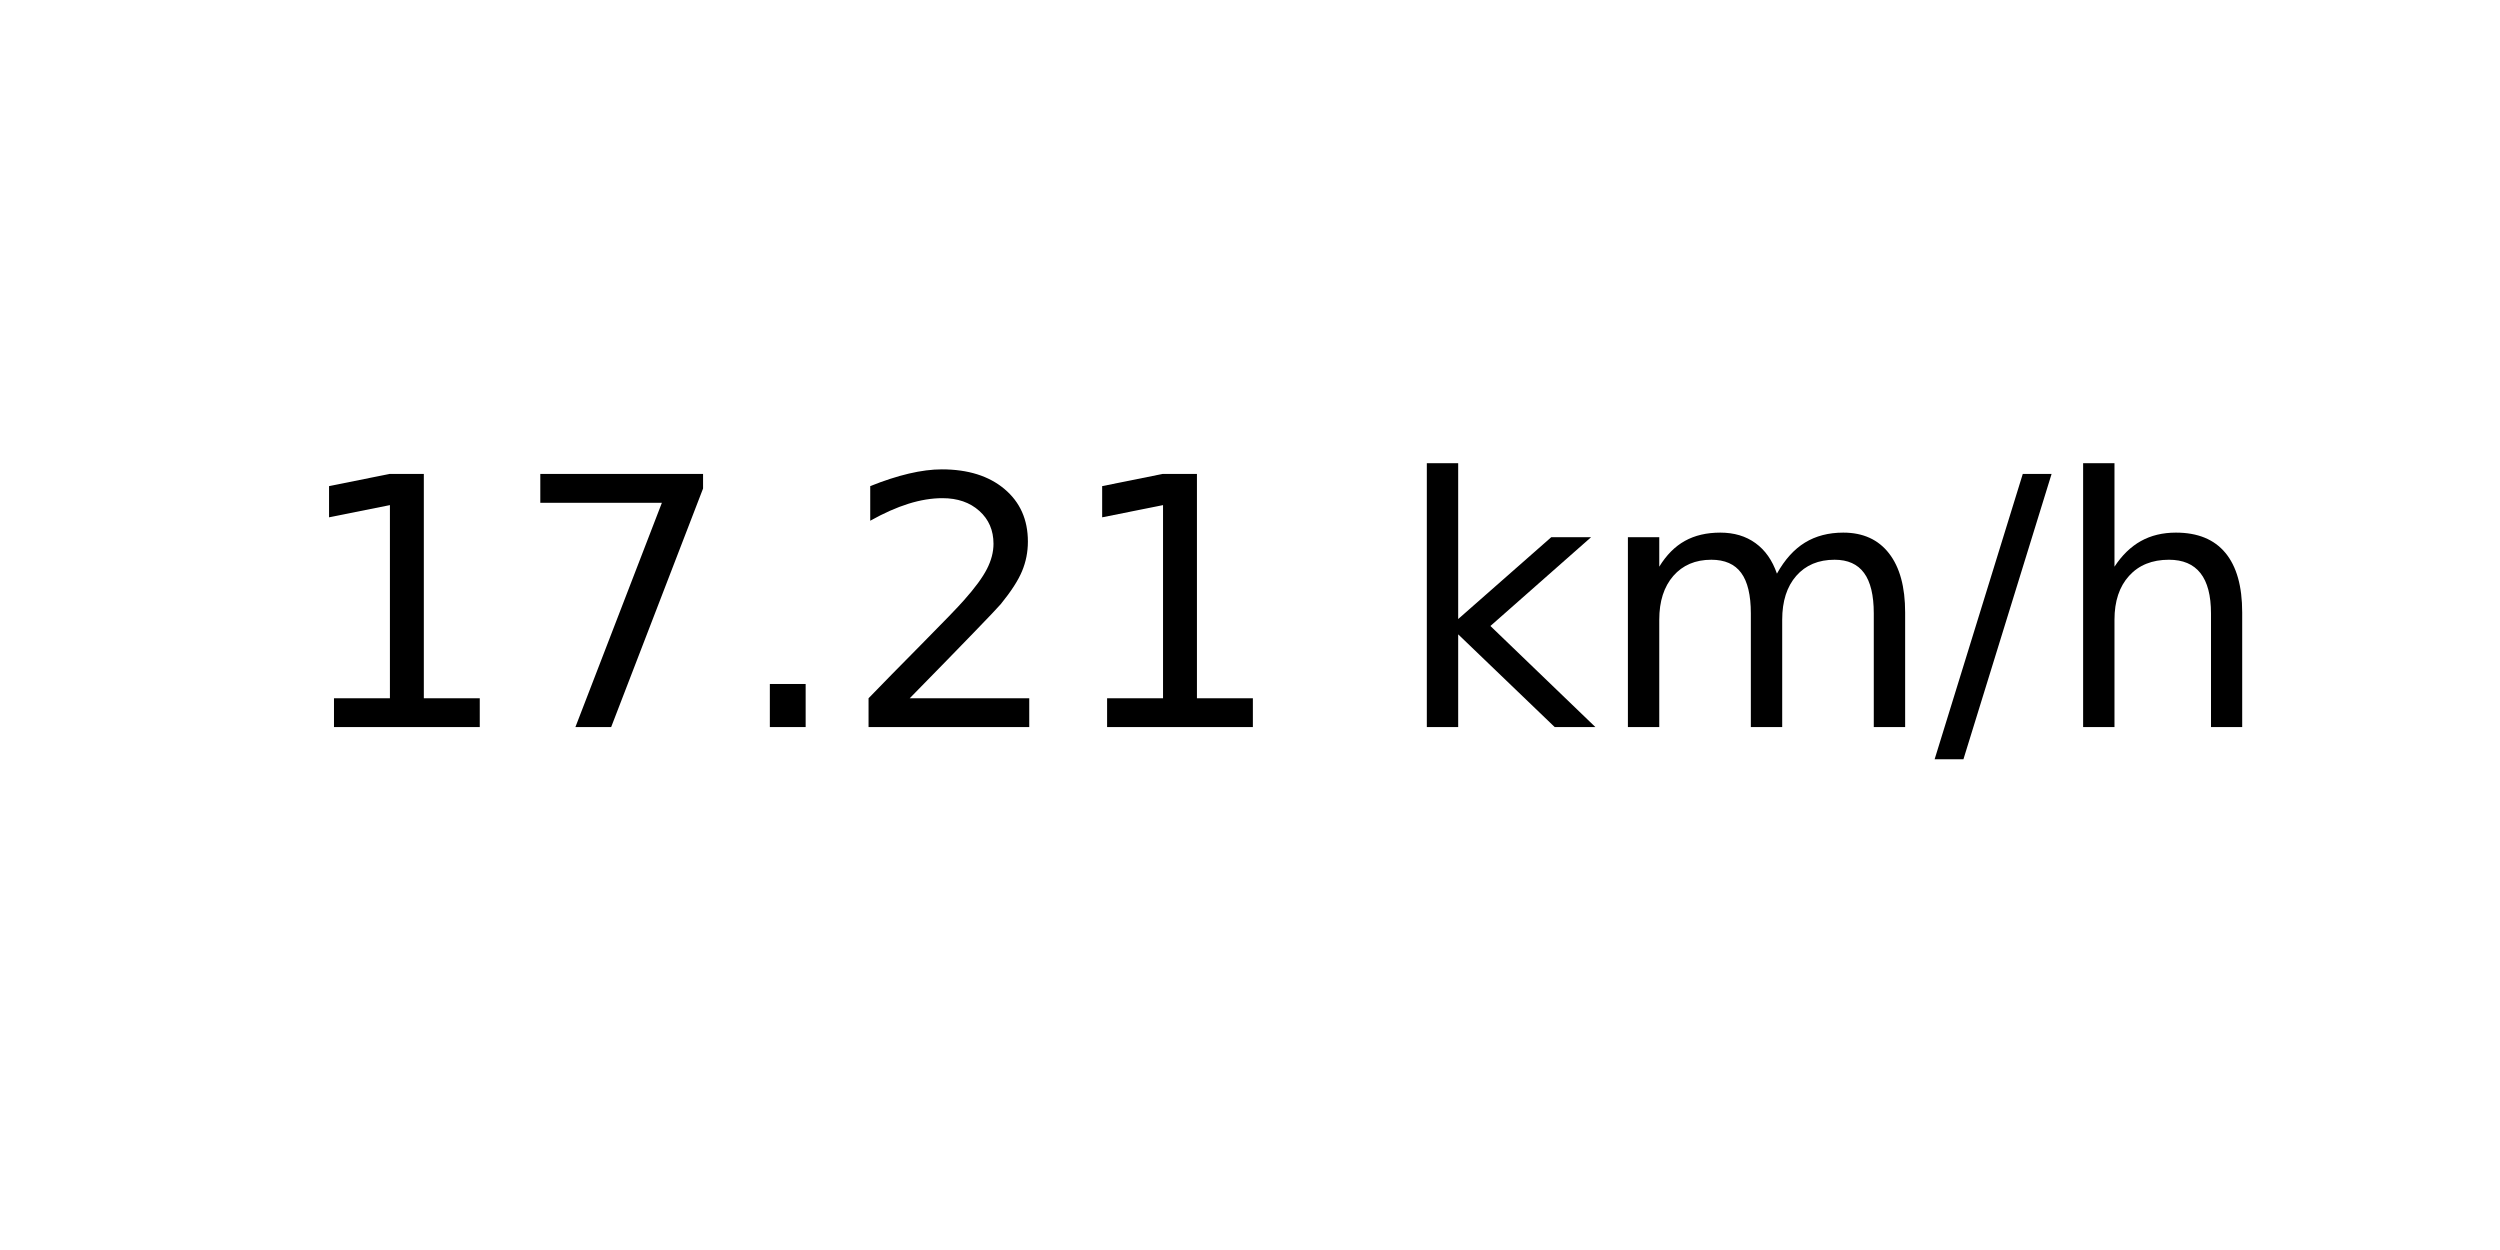
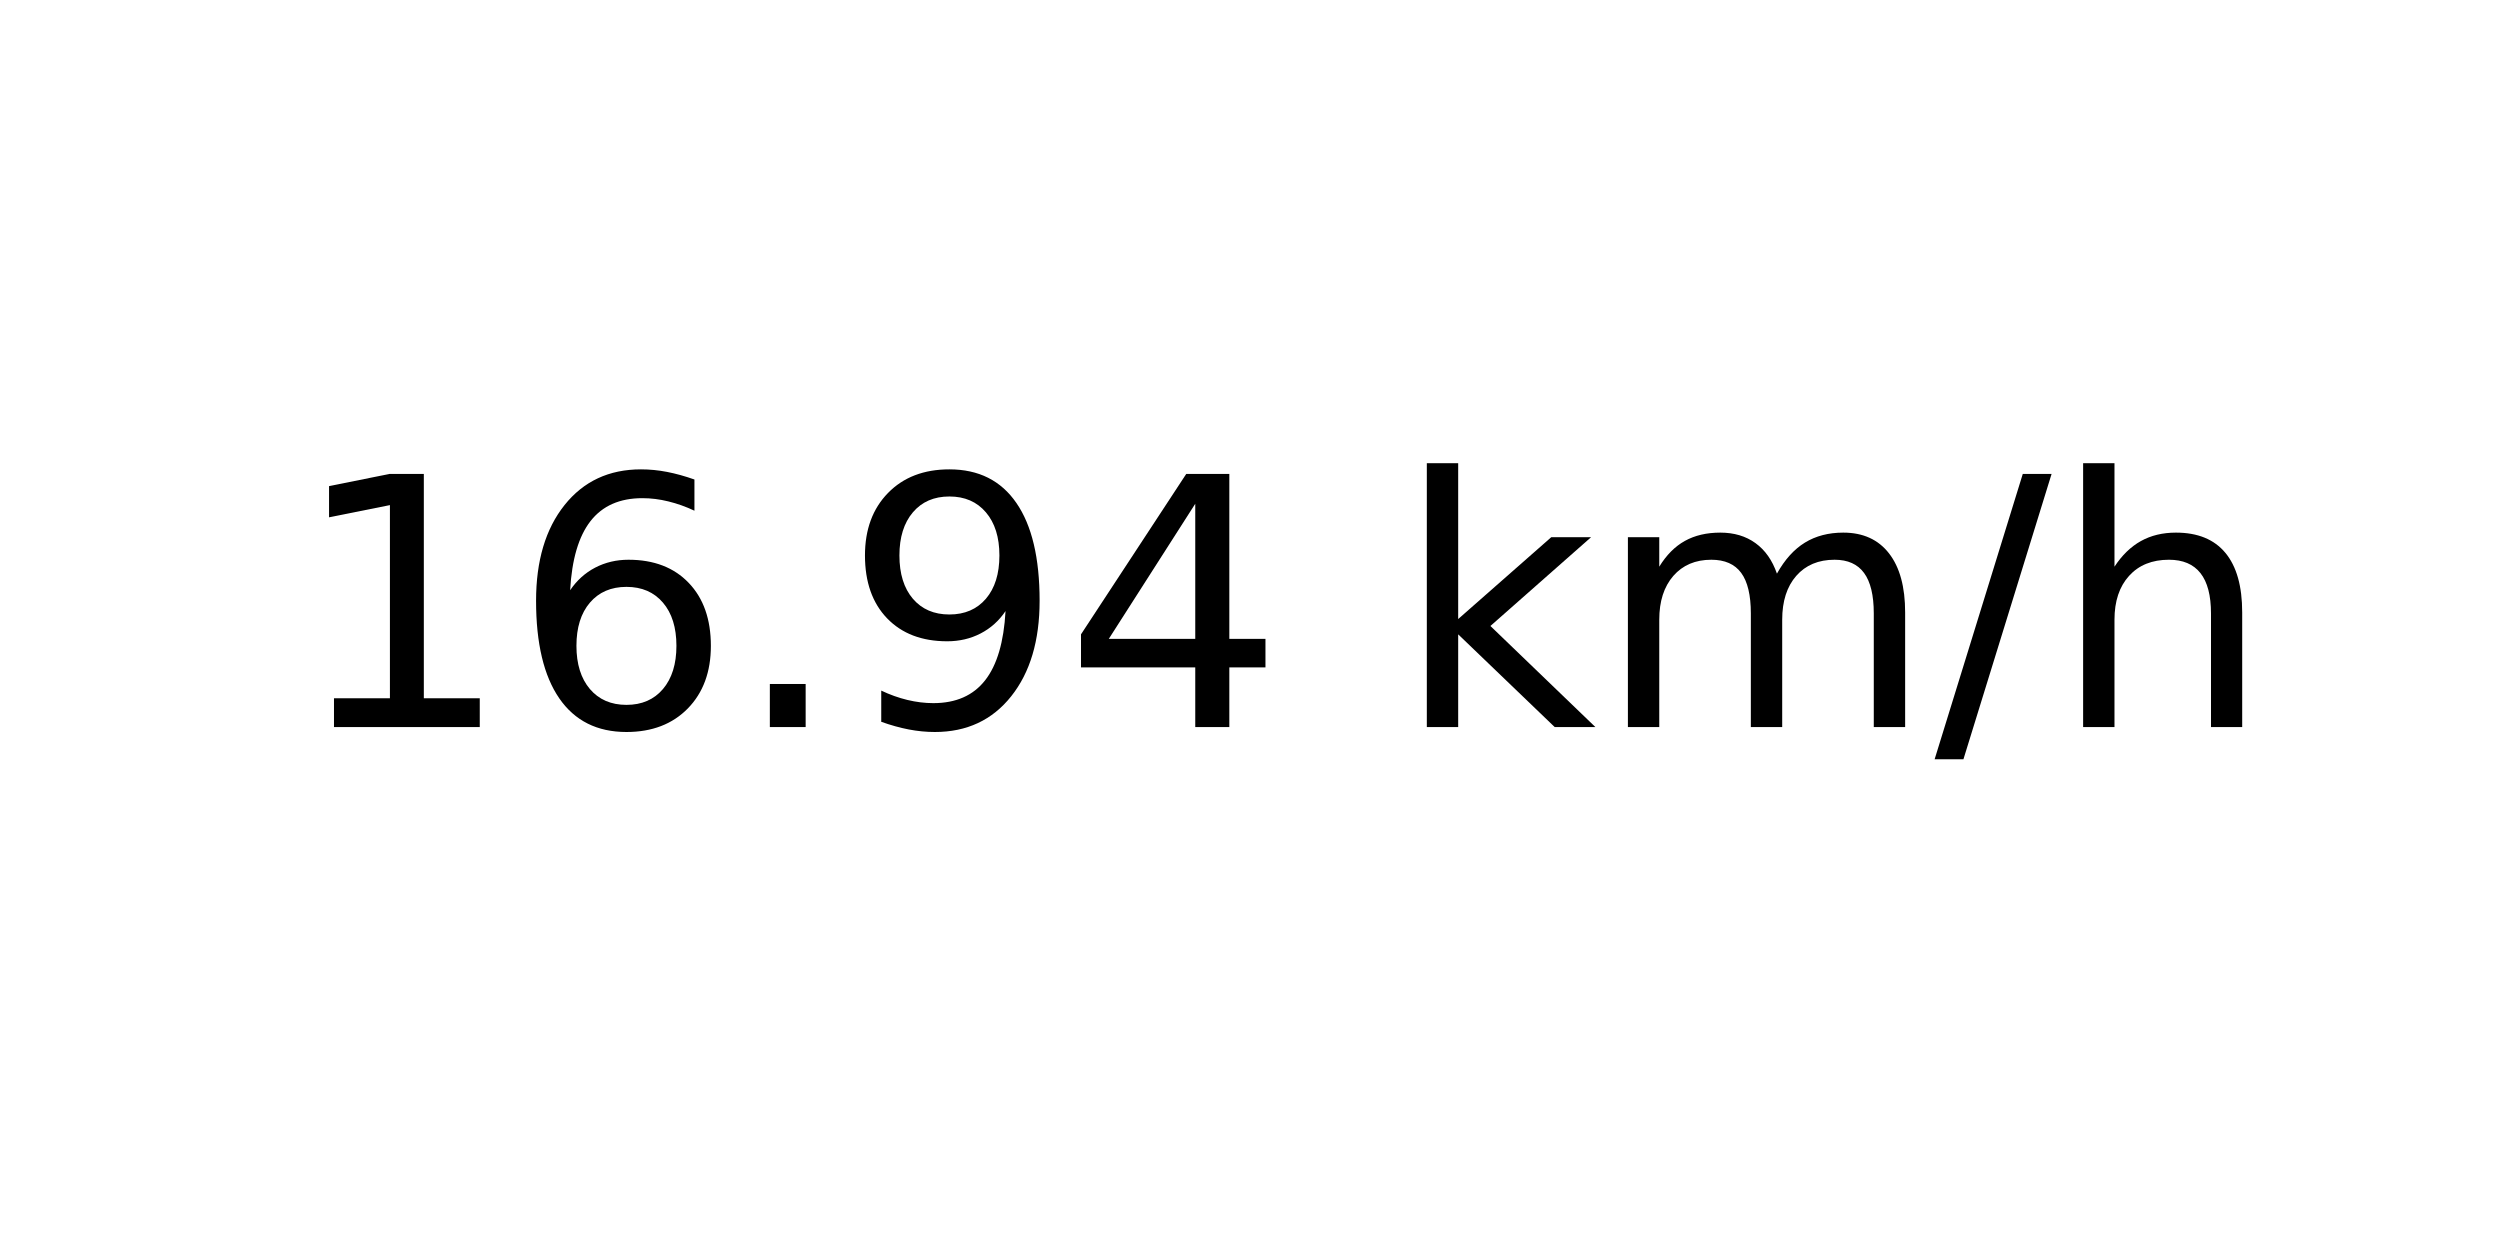
<svg xmlns="http://www.w3.org/2000/svg" xmlns:xlink="http://www.w3.org/1999/xlink" width="72pt" height="36pt" viewBox="0 0 72 36" version="1.1">
  <defs>
    <style type="text/css">*{stroke-linejoin: round; stroke-linecap: butt}</style>
  </defs>
  <g id="figure_1">
    <g id="axes_1">
      <g id="text_1">
        <g transform="translate(8.378125 20.93937) scale(0.1 -0.1)">
          <defs>
            <path id="DejaVuSans-31" d="M 794 531  L 1825 531  L 1825 4091  L 703 3866  L 703 4441  L 1819 4666  L 2450 4666  L 2450 531  L 3481 531  L 3481 0  L 794 0  L 794 531  z " transform="scale(0.015625)" />
-             <path id="DejaVuSans-37" d="M 525 4666  L 3525 4666  L 3525 4397  L 1831 0  L 1172 0  L 2766 4134  L 525 4134  L 525 4666  z " transform="scale(0.015625)" />
+             <path id="DejaVuSans-36" d="M 2113 2584  Q 1688 2584 1439 2293  Q 1191 2003 1191 1497  Q 1191 994 1439 701  Q 1688 409 2113 409  Q 2538 409 2786 701  Q 3034 994 3034 1497  Q 3034 2003 2786 2293  Q 2538 2584 2113 2584  z M 3366 4563  L 3366 3988  Q 3128 4100 2886 4159  Q 2644 4219 2406 4219  Q 1781 4219 1451 3797  Q 1122 3375 1075 2522  Q 1259 2794 1537 2939  Q 1816 3084 2150 3084  Q 2853 3084 3261 2657  Q 3669 2231 3669 1497  Q 3669 778 3244 343  Q 2819 -91 2113 -91  Q 1303 -91 875 529  Q 447 1150 447 2328  Q 447 3434 972 4092  Q 1497 4750 2381 4750  Q 2619 4750 2861 4703  Q 3103 4656 3366 4563  z " transform="scale(0.015625)" />
            <path id="DejaVuSans-2e" d="M 684 794  L 1344 794  L 1344 0  L 684 0  L 684 794  z " transform="scale(0.015625)" />
-             <path id="DejaVuSans-32" d="M 1228 531  L 3431 531  L 3431 0  L 469 0  L 469 531  Q 828 903 1448 1529  Q 2069 2156 2228 2338  Q 2531 2678 2651 2914  Q 2772 3150 2772 3378  Q 2772 3750 2511 3984  Q 2250 4219 1831 4219  Q 1534 4219 1204 4116  Q 875 4013 500 3803  L 500 4441  Q 881 4594 1212 4672  Q 1544 4750 1819 4750  Q 2544 4750 2975 4387  Q 3406 4025 3406 3419  Q 3406 3131 3298 2873  Q 3191 2616 2906 2266  Q 2828 2175 2409 1742  Q 1991 1309 1228 531  z " transform="scale(0.015625)" />
+             <path id="DejaVuSans-39" d="M 703 97  L 703 672  Q 941 559 1184 500  Q 1428 441 1663 441  Q 2288 441 2617 861  Q 2947 1281 2994 2138  Q 2813 1869 2534 1725  Q 2256 1581 1919 1581  Q 1219 1581 811 2004  Q 403 2428 403 3163  Q 403 3881 828 4315  Q 1253 4750 1959 4750  Q 2769 4750 3195 4129  Q 3622 3509 3622 2328  Q 3622 1225 3098 567  Q 2575 -91 1691 -91  Q 1453 -91 1209 -44  Q 966 3 703 97  z M 1959 2075  Q 2384 2075 2632 2365  Q 2881 2656 2881 3163  Q 2881 3666 2632 3958  Q 2384 4250 1959 4250  Q 1534 4250 1286 3958  Q 1038 3666 1038 3163  Q 1038 2656 1286 2365  Q 1534 2075 1959 2075  z " transform="scale(0.015625)" />
+             <path id="DejaVuSans-34" d="M 2419 4116  L 825 1625  L 2419 1625  L 2419 4116  z M 2253 4666  L 3047 4666  L 3047 1625  L 3713 1625  L 3713 1100  L 3047 1100  L 3047 0  L 2419 0  L 2419 1100  L 313 1100  L 313 1709  L 2253 4666  z " transform="scale(0.015625)" />
            <path id="DejaVuSans-20" transform="scale(0.015625)" />
            <path id="DejaVuSans-6b" d="M 581 4863  L 1159 4863  L 1159 1991  L 2875 3500  L 3609 3500  L 1753 1863  L 3688 0  L 2938 0  L 1159 1709  L 1159 0  L 581 0  L 581 4863  z " transform="scale(0.015625)" />
            <path id="DejaVuSans-6d" d="M 3328 2828  Q 3544 3216 3844 3400  Q 4144 3584 4550 3584  Q 5097 3584 5394 3201  Q 5691 2819 5691 2113  L 5691 0  L 5113 0  L 5113 2094  Q 5113 2597 4934 2840  Q 4756 3084 4391 3084  Q 3944 3084 3684 2787  Q 3425 2491 3425 1978  L 3425 0  L 2847 0  L 2847 2094  Q 2847 2600 2669 2842  Q 2491 3084 2119 3084  Q 1678 3084 1418 2786  Q 1159 2488 1159 1978  L 1159 0  L 581 0  L 581 3500  L 1159 3500  L 1159 2956  Q 1356 3278 1631 3431  Q 1906 3584 2284 3584  Q 2666 3584 2933 3390  Q 3200 3197 3328 2828  z " transform="scale(0.015625)" />
            <path id="DejaVuSans-2f" d="M 1625 4666  L 2156 4666  L 531 -594  L 0 -594  L 1625 4666  z " transform="scale(0.015625)" />
            <path id="DejaVuSans-68" d="M 3513 2113  L 3513 0  L 2938 0  L 2938 2094  Q 2938 2591 2744 2837  Q 2550 3084 2163 3084  Q 1697 3084 1428 2787  Q 1159 2491 1159 1978  L 1159 0  L 581 0  L 581 4863  L 1159 4863  L 1159 2956  Q 1366 3272 1645 3428  Q 1925 3584 2291 3584  Q 2894 3584 3203 3211  Q 3513 2838 3513 2113  z " transform="scale(0.015625)" />
          </defs>
          <use xlink:href="#DejaVuSans-31" />
-           <use xlink:href="#DejaVuSans-37" x="63.623" />
+           <use xlink:href="#DejaVuSans-36" x="63.623" />
          <use xlink:href="#DejaVuSans-2e" x="127.246" />
-           <use xlink:href="#DejaVuSans-32" x="159.033" />
-           <use xlink:href="#DejaVuSans-31" x="222.656" />
+           <use xlink:href="#DejaVuSans-39" x="159.033" />
+           <use xlink:href="#DejaVuSans-34" x="222.656" />
          <use xlink:href="#DejaVuSans-20" x="286.279" />
          <use xlink:href="#DejaVuSans-6b" x="318.066" />
          <use xlink:href="#DejaVuSans-6d" x="375.977" />
          <use xlink:href="#DejaVuSans-2f" x="473.389" />
          <use xlink:href="#DejaVuSans-68" x="507.08" />
        </g>
      </g>
    </g>
  </g>
</svg>
